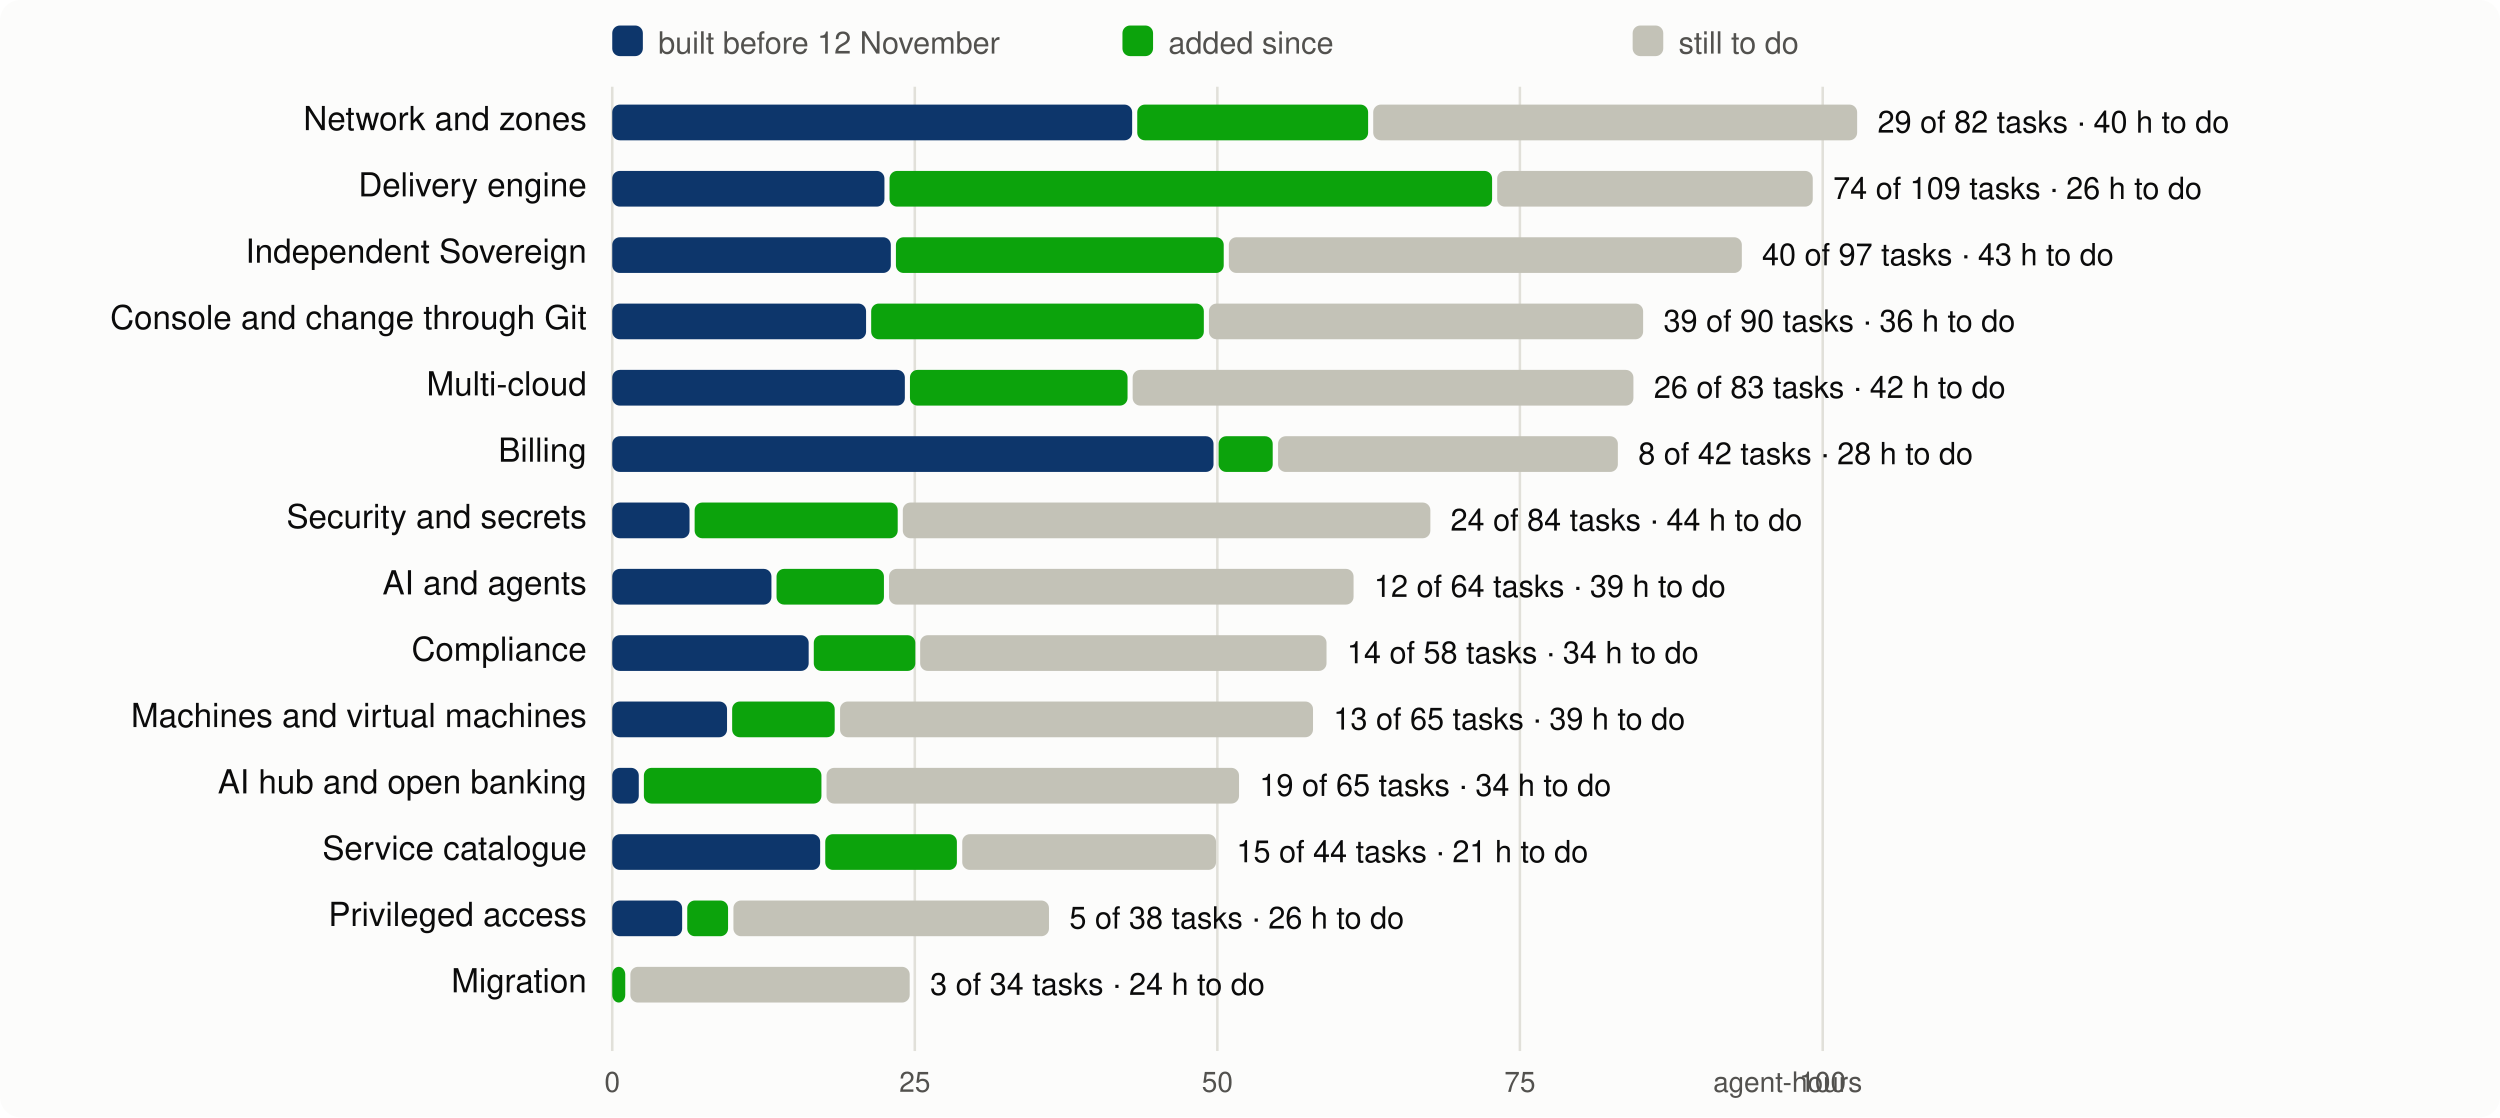
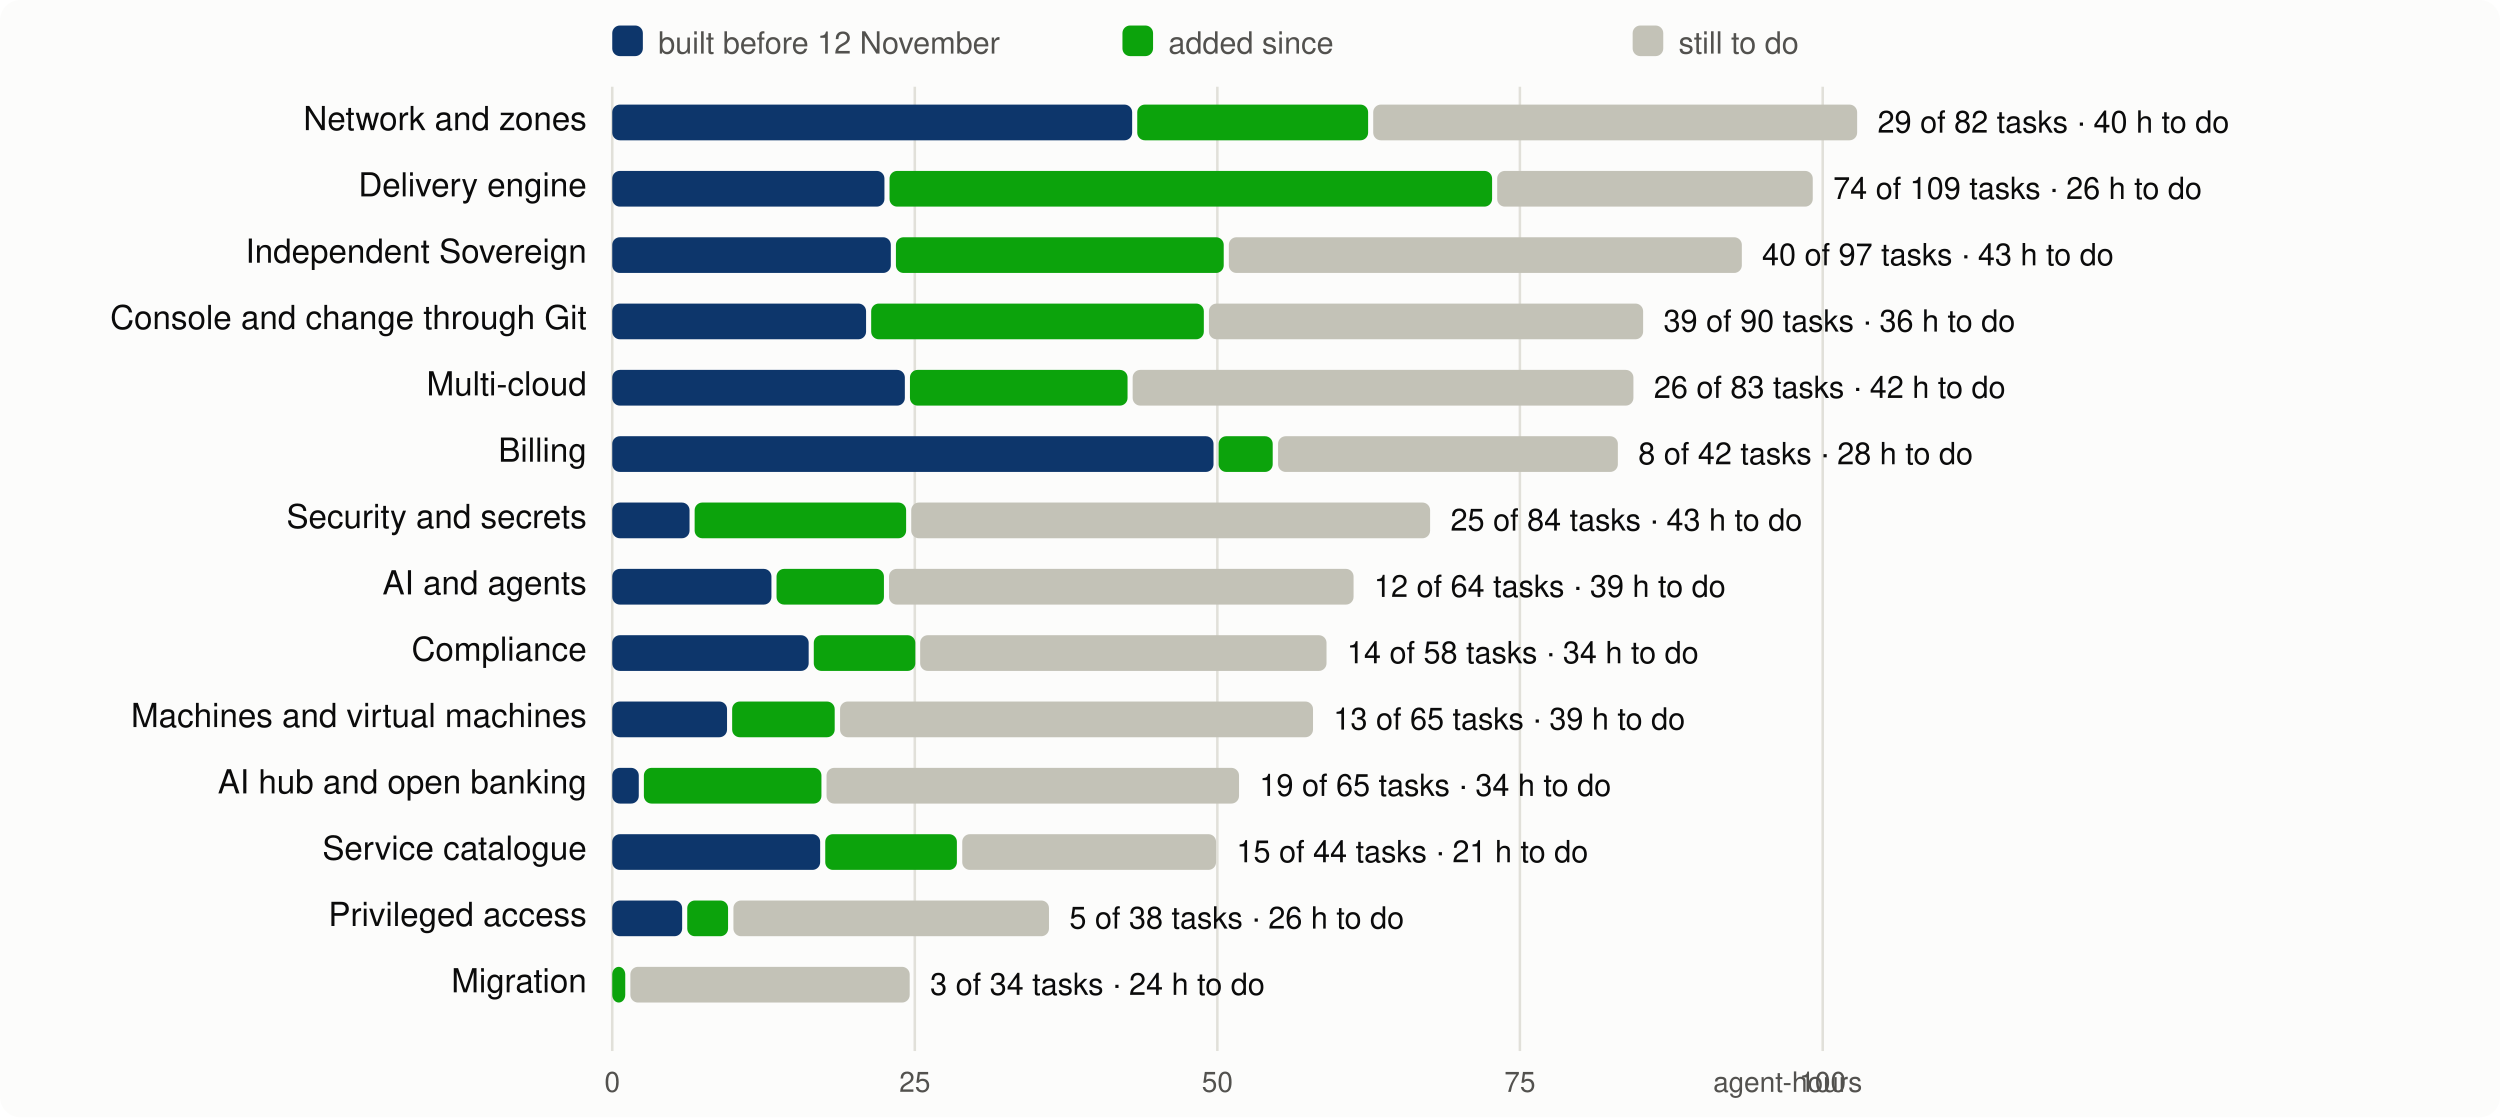
<svg xmlns="http://www.w3.org/2000/svg" viewBox="0 0 980 438" width="980" height="438" font-family="system-ui,-apple-system,Segoe UI,Helvetica,Arial,sans-serif" font-size="13">
  <rect width="980" height="438" rx="8" fill="#fcfcfb" />
  <line x1="240.0" x2="240.0" y1="34" y2="412" stroke="#e1e0d9" />
  <text x="240.0" y="428" text-anchor="middle" fill="#52514e" font-size="11">0</text>
  <line x1="358.6" x2="358.6" y1="34" y2="412" stroke="#e1e0d9" />
  <text x="358.6" y="428" text-anchor="middle" fill="#52514e" font-size="11">25</text>
  <line x1="477.2" x2="477.2" y1="34" y2="412" stroke="#e1e0d9" />
  <text x="477.2" y="428" text-anchor="middle" fill="#52514e" font-size="11">50</text>
  <line x1="595.8" x2="595.8" y1="34" y2="412" stroke="#e1e0d9" />
  <text x="595.8" y="428" text-anchor="middle" fill="#52514e" font-size="11">75</text>
  <line x1="714.5" x2="714.5" y1="34" y2="412" stroke="#e1e0d9" />
  <text x="714.5" y="428" text-anchor="middle" fill="#52514e" font-size="11">100</text>
  <text x="730" y="428" text-anchor="end" fill="#52514e" font-size="11">agent-hours</text>
  <rect x="240" y="10" width="12" height="12" rx="3" fill="#0d366b" />
  <text x="258" y="21" fill="#52514e" font-size="12">built before 12 November</text>
  <rect x="440" y="10" width="12" height="12" rx="3" fill="#0ca30c" />
  <text x="458" y="21" fill="#52514e" font-size="12">added since</text>
  <rect x="640" y="10" width="12" height="12" rx="3" fill="#c3c2b7" />
  <text x="658" y="21" fill="#52514e" font-size="12">still to do</text>
  <text x="230" y="51" text-anchor="end" fill="#0b0b0b">Network and zones</text>
  <rect x="240.0" y="41" width="203.8" height="14" rx="3" fill="#0d366b" />
  <rect x="445.8" y="41" width="90.5" height="14" rx="3" fill="#0ca30c" />
  <rect x="538.3" y="41" width="189.7" height="14" rx="3" fill="#c3c2b7" />
  <text x="736.0" y="52" fill="#0b0b0b" font-size="12">29 of 82 tasks · 40 h to do</text>
  <text x="230" y="77" text-anchor="end" fill="#0b0b0b">Delivery engine</text>
  <rect x="240.0" y="67" width="106.7" height="14" rx="3" fill="#0d366b" />
  <rect x="348.7" y="67" width="236.2" height="14" rx="3" fill="#0ca30c" />
  <rect x="586.9" y="67" width="123.7" height="14" rx="3" fill="#c3c2b7" />
  <text x="718.6" y="78" fill="#0b0b0b" font-size="12">74 of 109 tasks · 26 h to do</text>
  <text x="230" y="103" text-anchor="end" fill="#0b0b0b">Independent Sovereign</text>
  <rect x="240.0" y="93" width="109.2" height="14" rx="3" fill="#0d366b" />
  <rect x="351.2" y="93" width="128.5" height="14" rx="3" fill="#0ca30c" />
  <rect x="481.7" y="93" width="201.1" height="14" rx="3" fill="#c3c2b7" />
  <text x="690.7" y="104" fill="#0b0b0b" font-size="12">40 of 97 tasks · 43 h to do</text>
  <text x="230" y="129" text-anchor="end" fill="#0b0b0b">Console and change through Git</text>
  <rect x="240.0" y="119" width="99.5" height="14" rx="3" fill="#0d366b" />
  <rect x="341.5" y="119" width="130.4" height="14" rx="3" fill="#0ca30c" />
  <rect x="473.9" y="119" width="170.2" height="14" rx="3" fill="#c3c2b7" />
  <text x="652.1" y="130" fill="#0b0b0b" font-size="12">39 of 90 tasks · 36 h to do</text>
  <text x="230" y="155" text-anchor="end" fill="#0b0b0b">Multi-cloud</text>
  <rect x="240.0" y="145" width="114.7" height="14" rx="3" fill="#0d366b" />
  <rect x="356.7" y="145" width="85.3" height="14" rx="3" fill="#0ca30c" />
  <rect x="444.0" y="145" width="196.3" height="14" rx="3" fill="#c3c2b7" />
  <text x="648.3" y="156" fill="#0b0b0b" font-size="12">26 of 83 tasks · 42 h to do</text>
  <text x="230" y="181" text-anchor="end" fill="#0b0b0b">Billing</text>
  <rect x="240.0" y="171" width="235.7" height="14" rx="3" fill="#0d366b" />
  <rect x="477.7" y="171" width="21.2" height="14" rx="3" fill="#0ca30c" />
  <rect x="501.0" y="171" width="133.2" height="14" rx="3" fill="#c3c2b7" />
  <text x="642.2" y="182" fill="#0b0b0b" font-size="12">8 of 42 tasks · 28 h to do</text>
  <text x="230" y="207" text-anchor="end" fill="#0b0b0b">Security and secrets</text>
  <rect x="240.0" y="197" width="30.3" height="14" rx="3" fill="#0d366b" />
-   <rect x="272.3" y="197" width="79.6" height="14" rx="3" fill="#0ca30c" />
-   <rect x="353.9" y="197" width="206.8" height="14" rx="3" fill="#c3c2b7" />
-   <text x="568.6" y="208" fill="#0b0b0b" font-size="12">24 of 84 tasks · 44 h to do</text>
+   <rect x="272.3" y="197" width="82.9" height="14" rx="3" fill="#0ca30c" />
+   <rect x="357.2" y="197" width="203.4" height="14" rx="3" fill="#c3c2b7" />
+   <text x="568.6" y="208" fill="#0b0b0b" font-size="12">25 of 84 tasks · 43 h to do</text>
  <text x="230" y="233" text-anchor="end" fill="#0b0b0b">AI and agents</text>
  <rect x="240.0" y="223" width="62.4" height="14" rx="3" fill="#0d366b" />
  <rect x="304.4" y="223" width="42.1" height="14" rx="3" fill="#0ca30c" />
  <rect x="348.5" y="223" width="182.1" height="14" rx="3" fill="#c3c2b7" />
  <text x="538.6" y="234" fill="#0b0b0b" font-size="12">12 of 64 tasks · 39 h to do</text>
  <text x="230" y="259" text-anchor="end" fill="#0b0b0b">Compliance</text>
  <rect x="240.0" y="249" width="77.0" height="14" rx="3" fill="#0d366b" />
  <rect x="319.0" y="249" width="39.8" height="14" rx="3" fill="#0ca30c" />
  <rect x="360.7" y="249" width="159.3" height="14" rx="3" fill="#c3c2b7" />
  <text x="528.0" y="260" fill="#0b0b0b" font-size="12">14 of 58 tasks · 34 h to do</text>
  <text x="230" y="285" text-anchor="end" fill="#0b0b0b">Machines and virtual machines</text>
  <rect x="240.0" y="275" width="45.0" height="14" rx="3" fill="#0d366b" />
  <rect x="287.0" y="275" width="40.2" height="14" rx="3" fill="#0ca30c" />
  <rect x="329.3" y="275" width="185.4" height="14" rx="3" fill="#c3c2b7" />
  <text x="522.7" y="286" fill="#0b0b0b" font-size="12">13 of 65 tasks · 39 h to do</text>
  <text x="230" y="311" text-anchor="end" fill="#0b0b0b">AI hub and open banking</text>
  <rect x="240.0" y="301" width="10.4" height="14" rx="3" fill="#0d366b" />
  <rect x="252.4" y="301" width="69.6" height="14" rx="3" fill="#0ca30c" />
  <rect x="324.0" y="301" width="161.7" height="14" rx="3" fill="#c3c2b7" />
  <text x="493.7" y="312" fill="#0b0b0b" font-size="12">19 of 65 tasks · 34 h to do</text>
  <text x="230" y="337" text-anchor="end" fill="#0b0b0b">Service catalogue</text>
  <rect x="240.0" y="327" width="81.5" height="14" rx="3" fill="#0d366b" />
  <rect x="323.5" y="327" width="51.6" height="14" rx="3" fill="#0ca30c" />
  <rect x="377.2" y="327" width="99.5" height="14" rx="3" fill="#c3c2b7" />
  <text x="484.7" y="338" fill="#0b0b0b" font-size="12">15 of 44 tasks · 21 h to do</text>
  <text x="230" y="363" text-anchor="end" fill="#0b0b0b">Privileged access</text>
  <rect x="240.0" y="353" width="27.4" height="14" rx="3" fill="#0d366b" />
  <rect x="269.4" y="353" width="16.0" height="14" rx="3" fill="#0ca30c" />
  <rect x="287.5" y="353" width="123.7" height="14" rx="3" fill="#c3c2b7" />
  <text x="419.2" y="364" fill="#0b0b0b" font-size="12">5 of 38 tasks · 26 h to do</text>
  <text x="230" y="389" text-anchor="end" fill="#0b0b0b">Migration</text>
  <rect x="240.0" y="379" width="5.1" height="14" rx="3" fill="#0ca30c" />
  <rect x="247.1" y="379" width="109.5" height="14" rx="3" fill="#c3c2b7" />
  <text x="364.6" y="390" fill="#0b0b0b" font-size="12">3 of 34 tasks · 24 h to do</text>
</svg>
